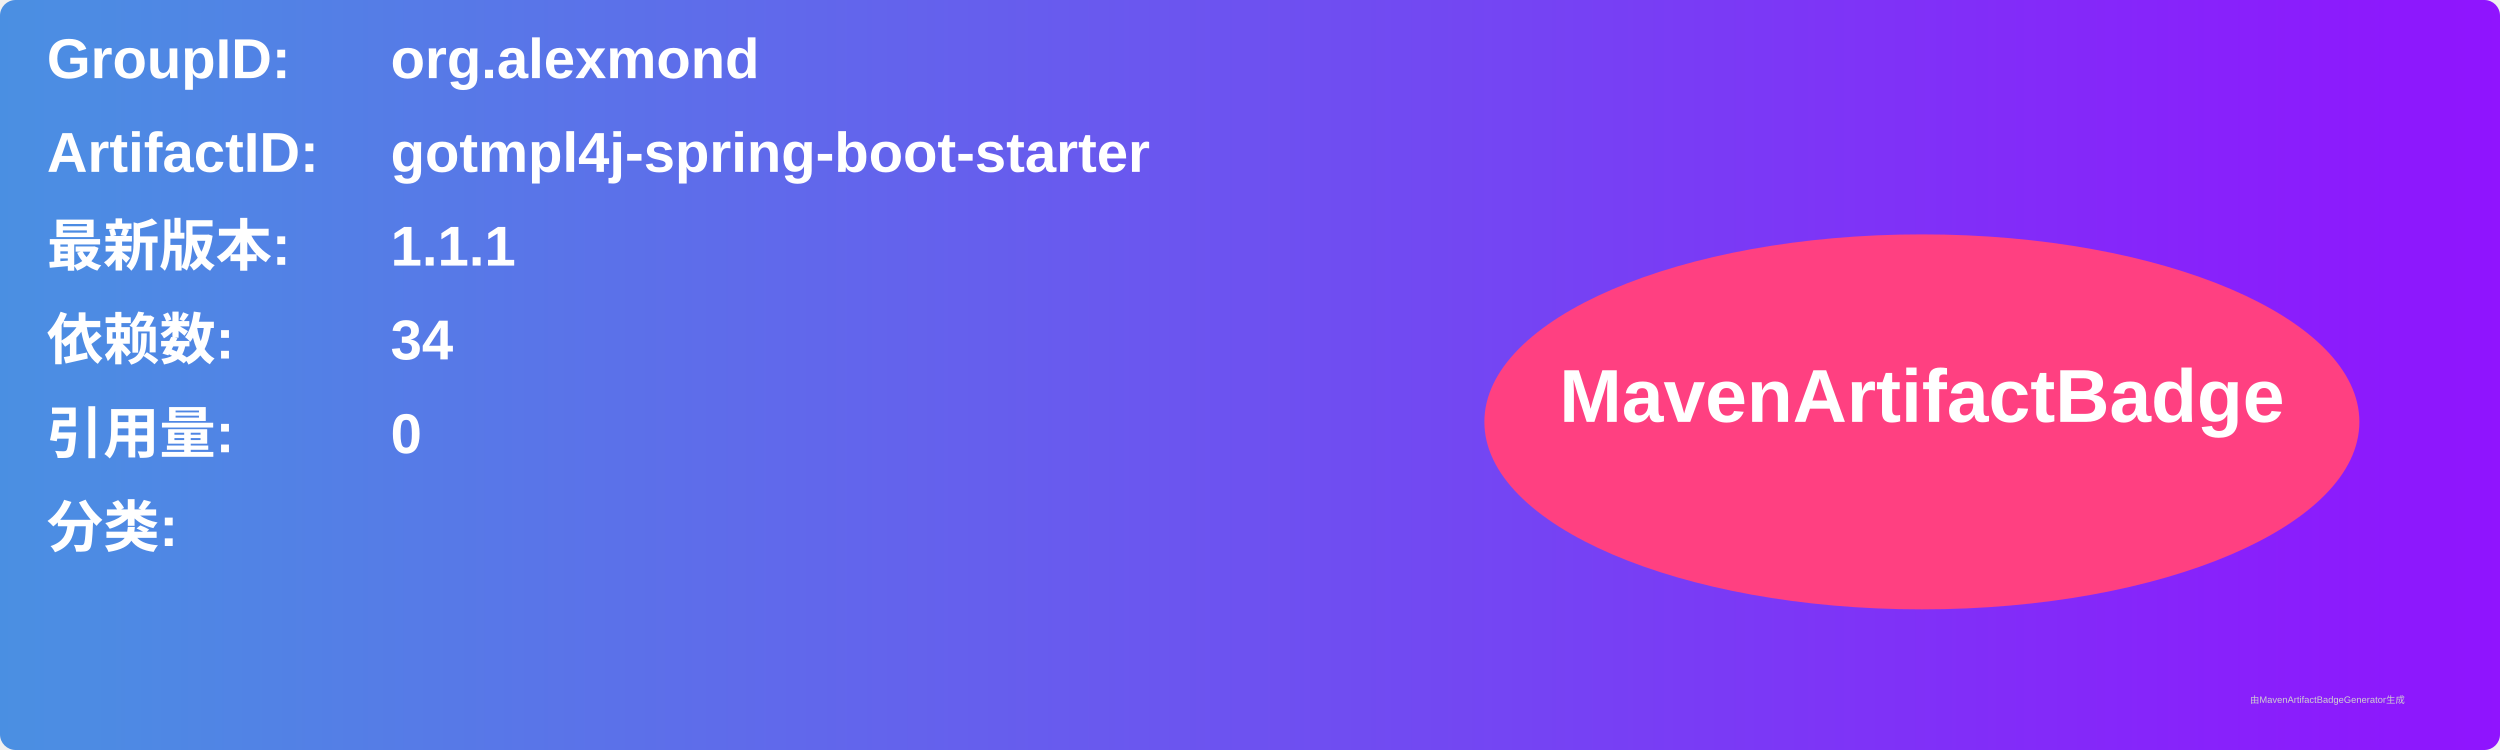
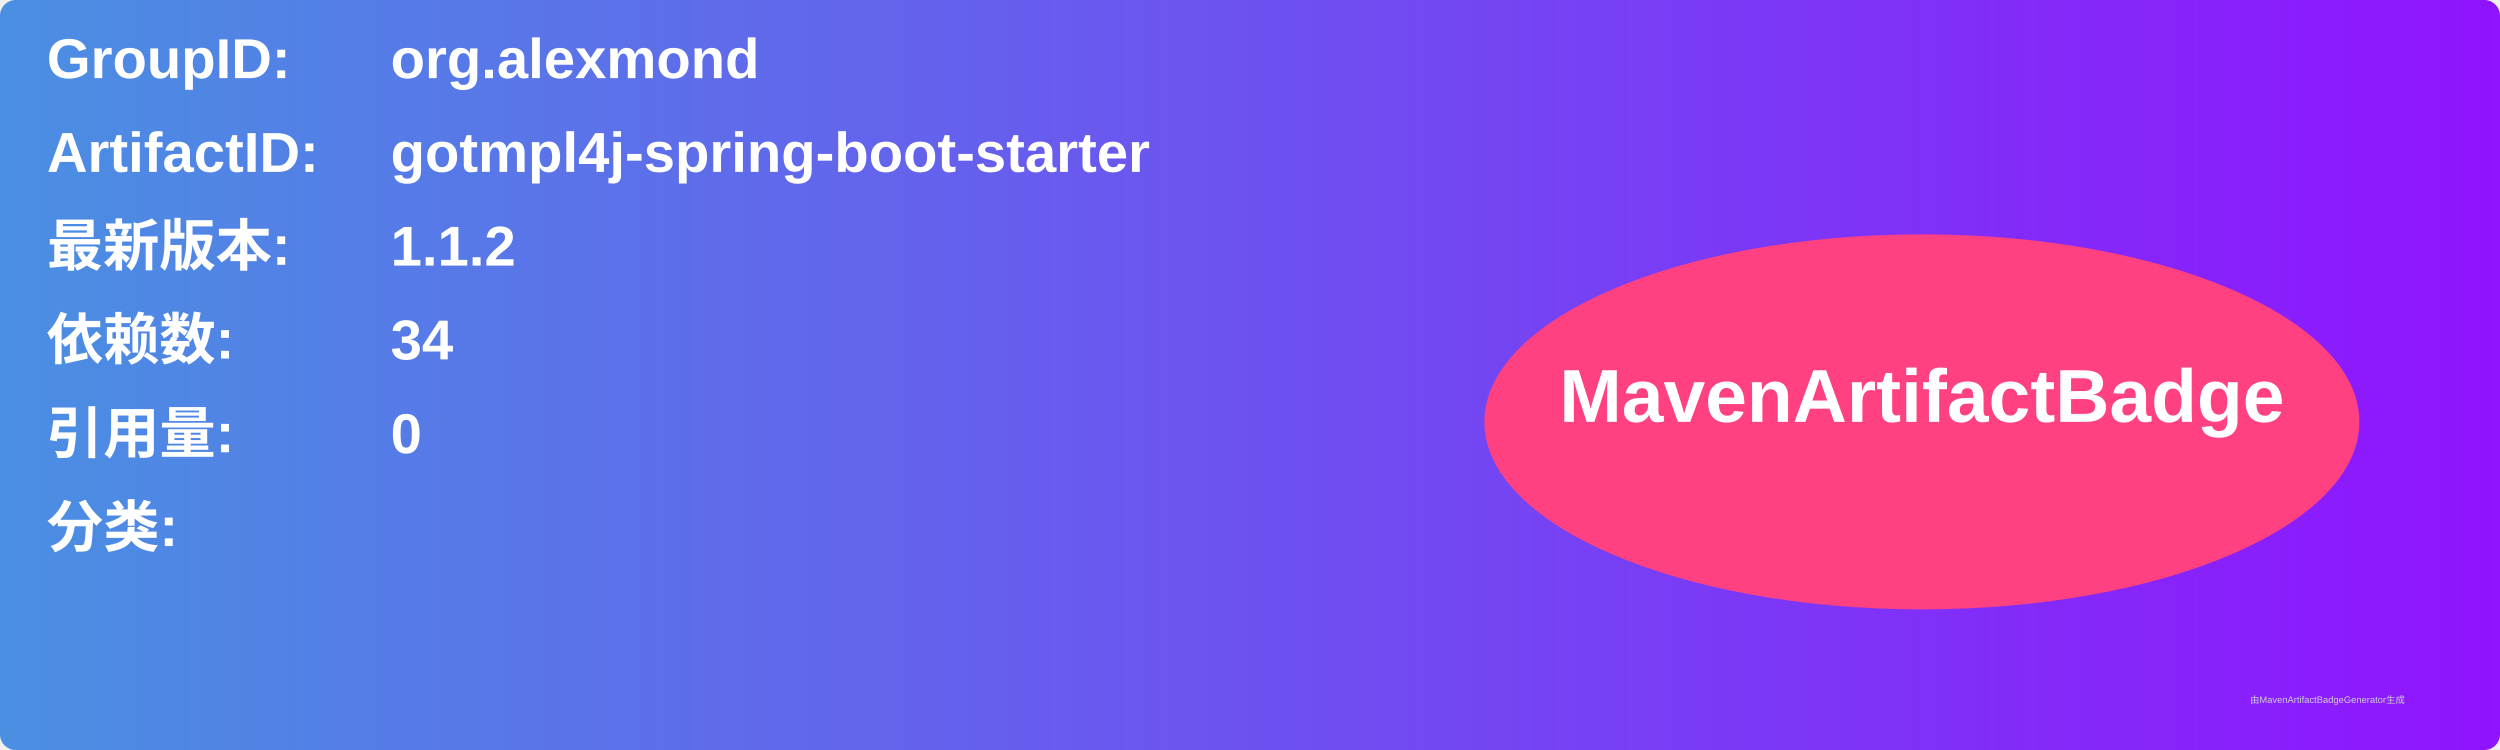
<svg xmlns="http://www.w3.org/2000/svg" width="800" height="240" viewBox="0 0 800 240">
  <linearGradient id="grad" x1="0%" y1="0%" x2="100%" y2="0%">
    <stop offset="0%" stop-color="#4a90e2" />
    <stop offset="100%" stop-color="#9013fe" />
  </linearGradient>
  <rect width="100%" height="100%" rx="5" ry="5" fill="url(#grad)" />
  <g transform="translate(15, 15)">
    <text x="0" y="10" font-family="Arial" font-size="18" fill="white" font-weight="bold" width="260">GroupID:</text>
    <text x="110" y="10" font-family="Arial" font-size="18" fill="white" font-weight="bold" width="460">org.alexmond</text>
    <text x="0" y="40" font-family="Arial" font-size="18" fill="white" font-weight="bold" width="260">ArtifactID:</text>
    <text x="110" y="40" font-family="Arial" font-size="18" fill="white" font-weight="bold" width="460">gotmpl4j-spring-boot-starter</text>
    <text x="0" y="70" font-family="Arial" font-size="18" fill="white" font-weight="bold">最新版本:</text>
    <text x="110" y="70" font-family="Arial" font-size="18" fill="white" font-weight="bold">
-       <tspan font-weight="bold">1.1.1</tspan>
+       <tspan font-weight="bold">1.1.2</tspan>
    </text>
    <text x="0" y="100" font-family="Arial" font-size="18" fill="white" font-weight="bold">依赖数: </text>
    <text x="110" y="100" font-family="Arial" font-size="18" fill="white">
      <tspan font-weight="bold">34</tspan>
    </text>
    <text x="0" y="130" font-family="Arial" font-size="18" fill="white" font-weight="bold">引用量: </text>
    <text x="110" y="130" font-family="Arial" font-size="18" fill="white">
      <tspan font-weight="bold">0</tspan>
    </text>
    <text x="0" y="160" font-family="Arial" font-size="18" fill="white" font-weight="bold">分类:</text>
    <text x="10" y="190" font-family="Arial" font-size="10" fill="white">
      <tspan font-weight="bold" />
    </text>
    <ellipse cx="600" cy="120" rx="140" ry="60" fill="#ff4081" />
    <text x="600" y="120" text-anchor="middle" font-family="Arial" font-size="24" fill="white" font-weight="bold">MavenArtifactBadge</text>
  </g>
  <text x="720" y="225" font-family="Arial" font-size="3" fill="#d0d0d0">由MavenArtifactBadgeGenerator生成</text>
</svg>
